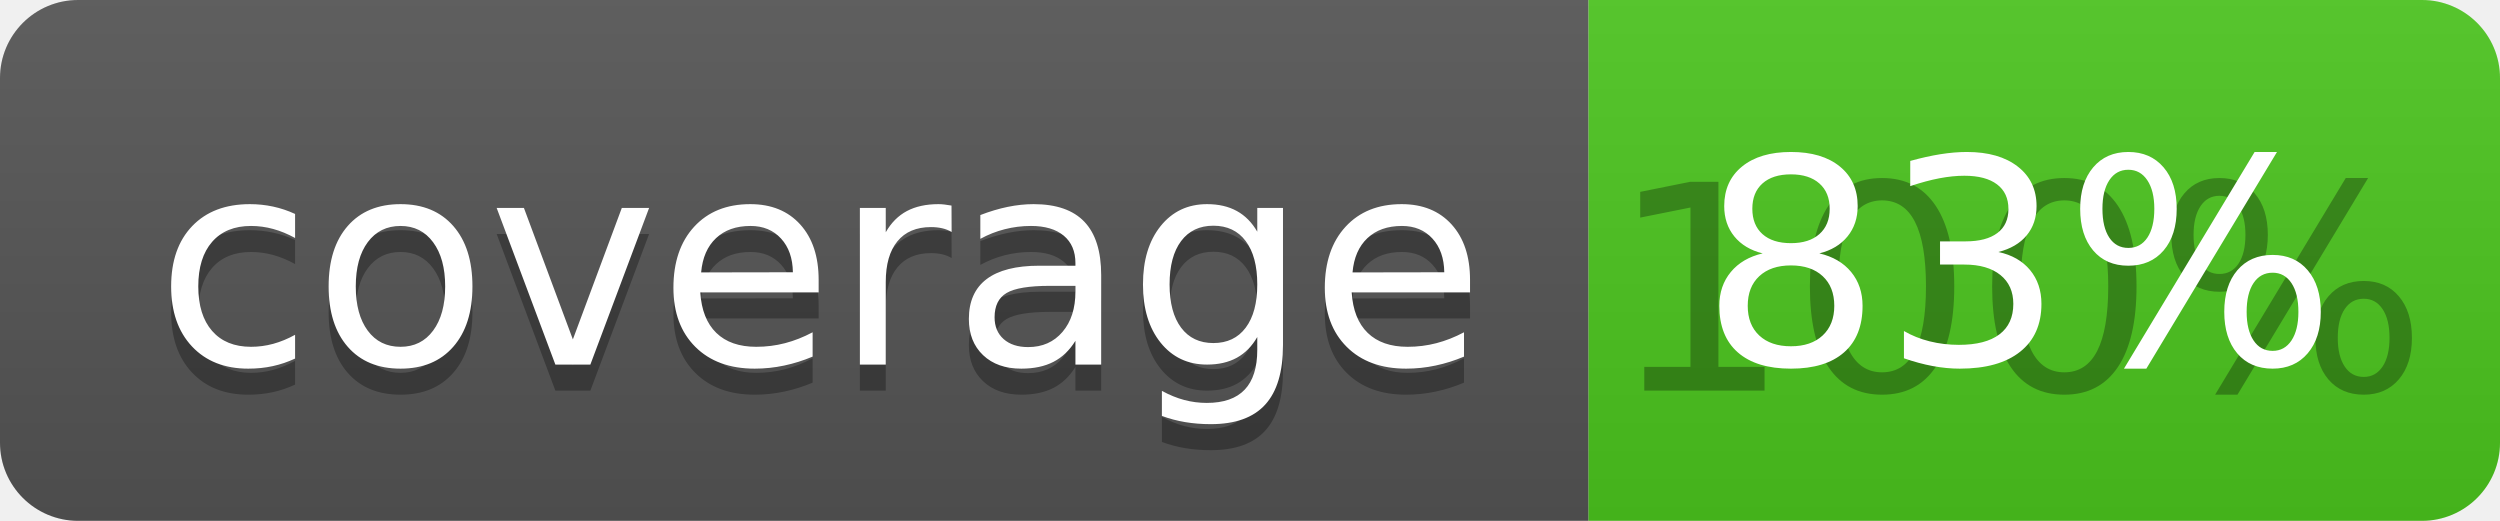
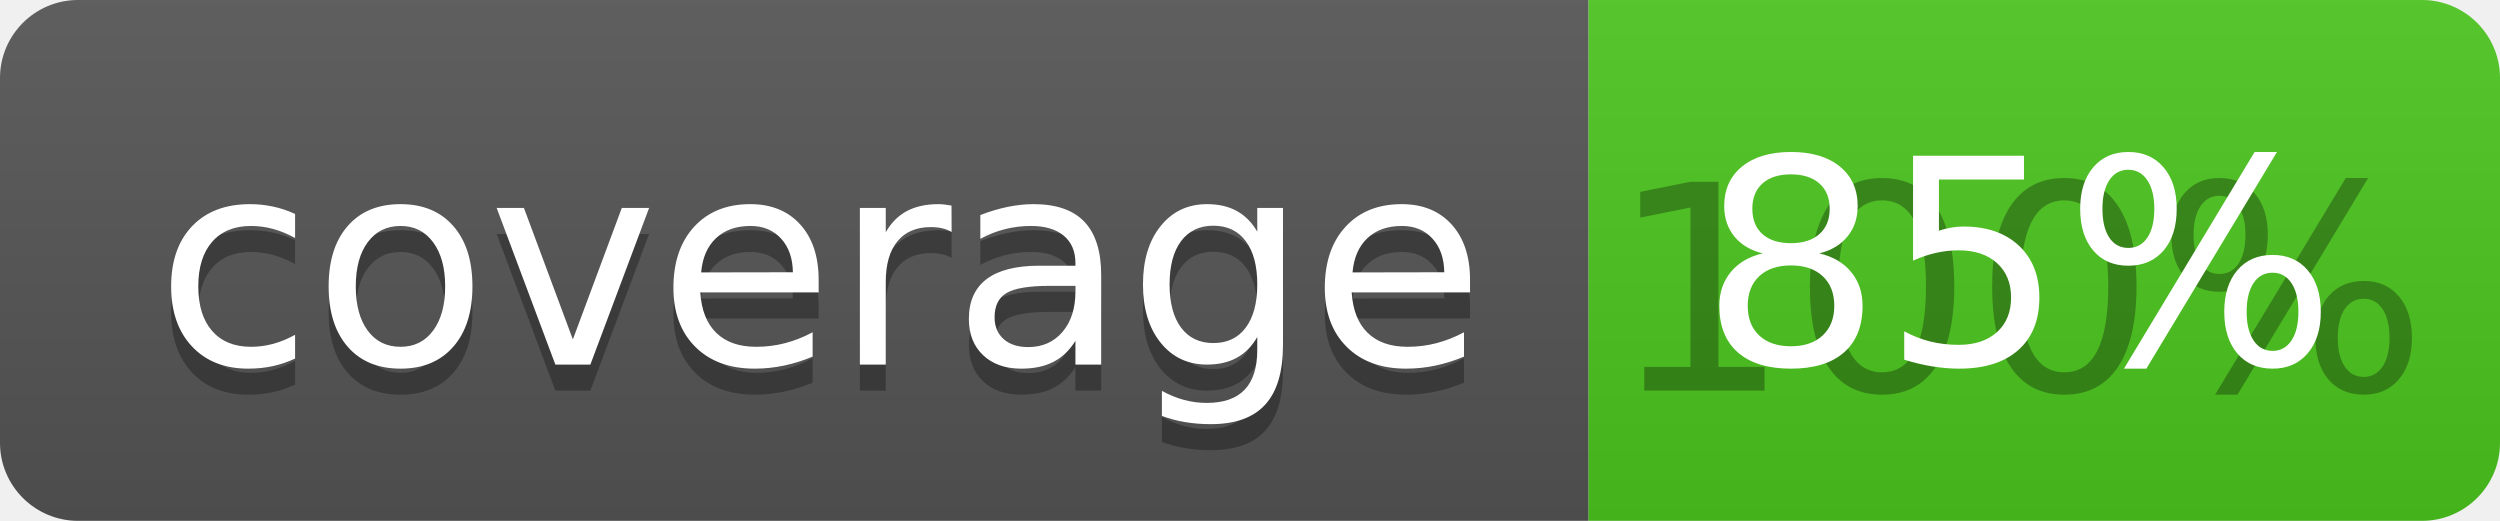
<svg xmlns="http://www.w3.org/2000/svg" width="96" height="20">
  <linearGradient id="b" x2="0" y2="100%">
    <stop offset="0" stop-color="#bbb" stop-opacity=".1" />
    <stop offset="1" stop-opacity=".1" />
  </linearGradient>
  <clipPath id="a">
    <rect width="96" height="20" rx="3" fill="#fff" />
  </clipPath>
  <g clip-path="url(#a)">
    <path fill="#555" d="M0 0h61v20H0z" />
    <path fill="#4CC61E" d="M61 0h35v20H61z" />
    <path fill="url(#b)" d="M0 0h96v20H0z" />
  </g>
  <g fill="#fff" text-anchor="middle" font-family="DejaVu Sans,Verdana,Geneva,sans-serif" font-size="110">
    <text x="315" y="150" fill="#010101" fill-opacity=".3" transform="scale(.1)" textLength="510">coverage</text>
    <text x="315" y="140" transform="scale(.1)" textLength="510">coverage</text>
    <text x="775" y="150" fill="#010101" fill-opacity=".3" transform="scale(.1)" textLength="250">100%</text>
-     <text x="775" y="140" transform="scale(.1)" textLength="250">83%</text>
+     <text x="775" y="140" transform="scale(.1)" textLength="250">85%</text>
  </g>
</svg>
